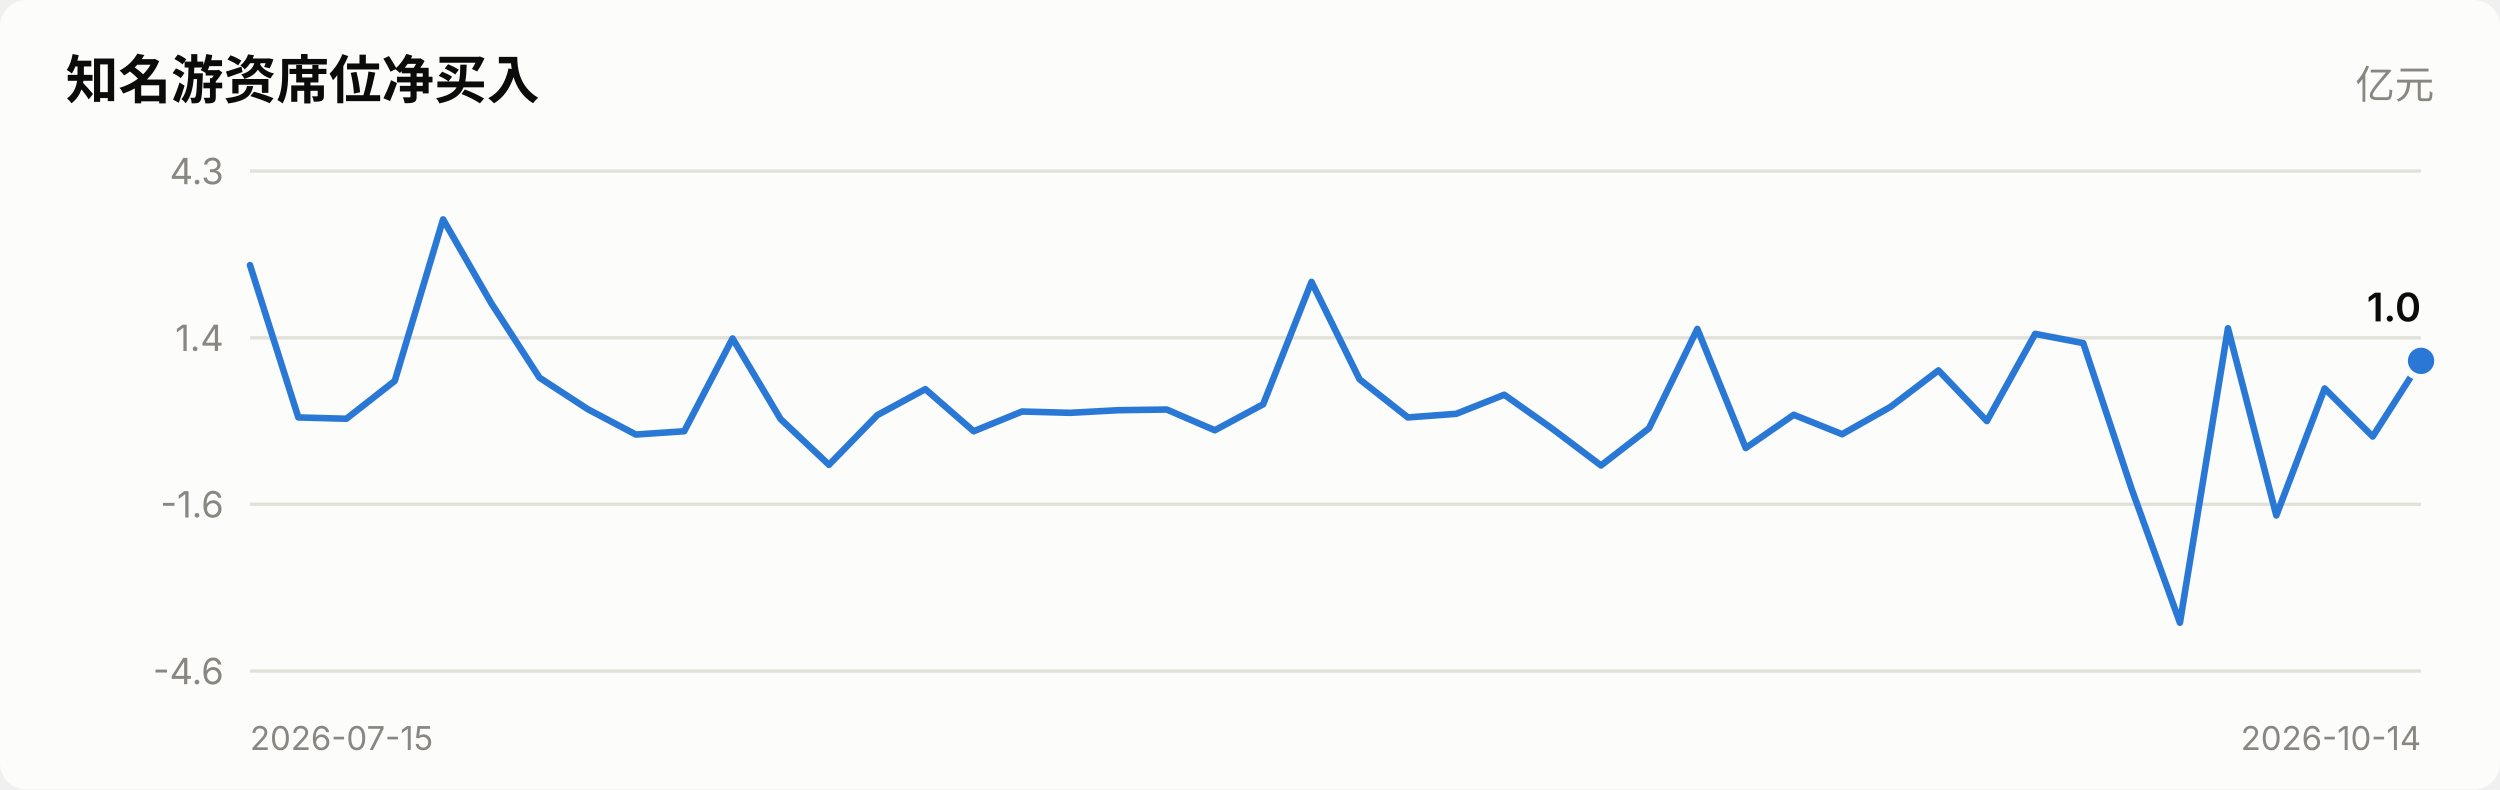
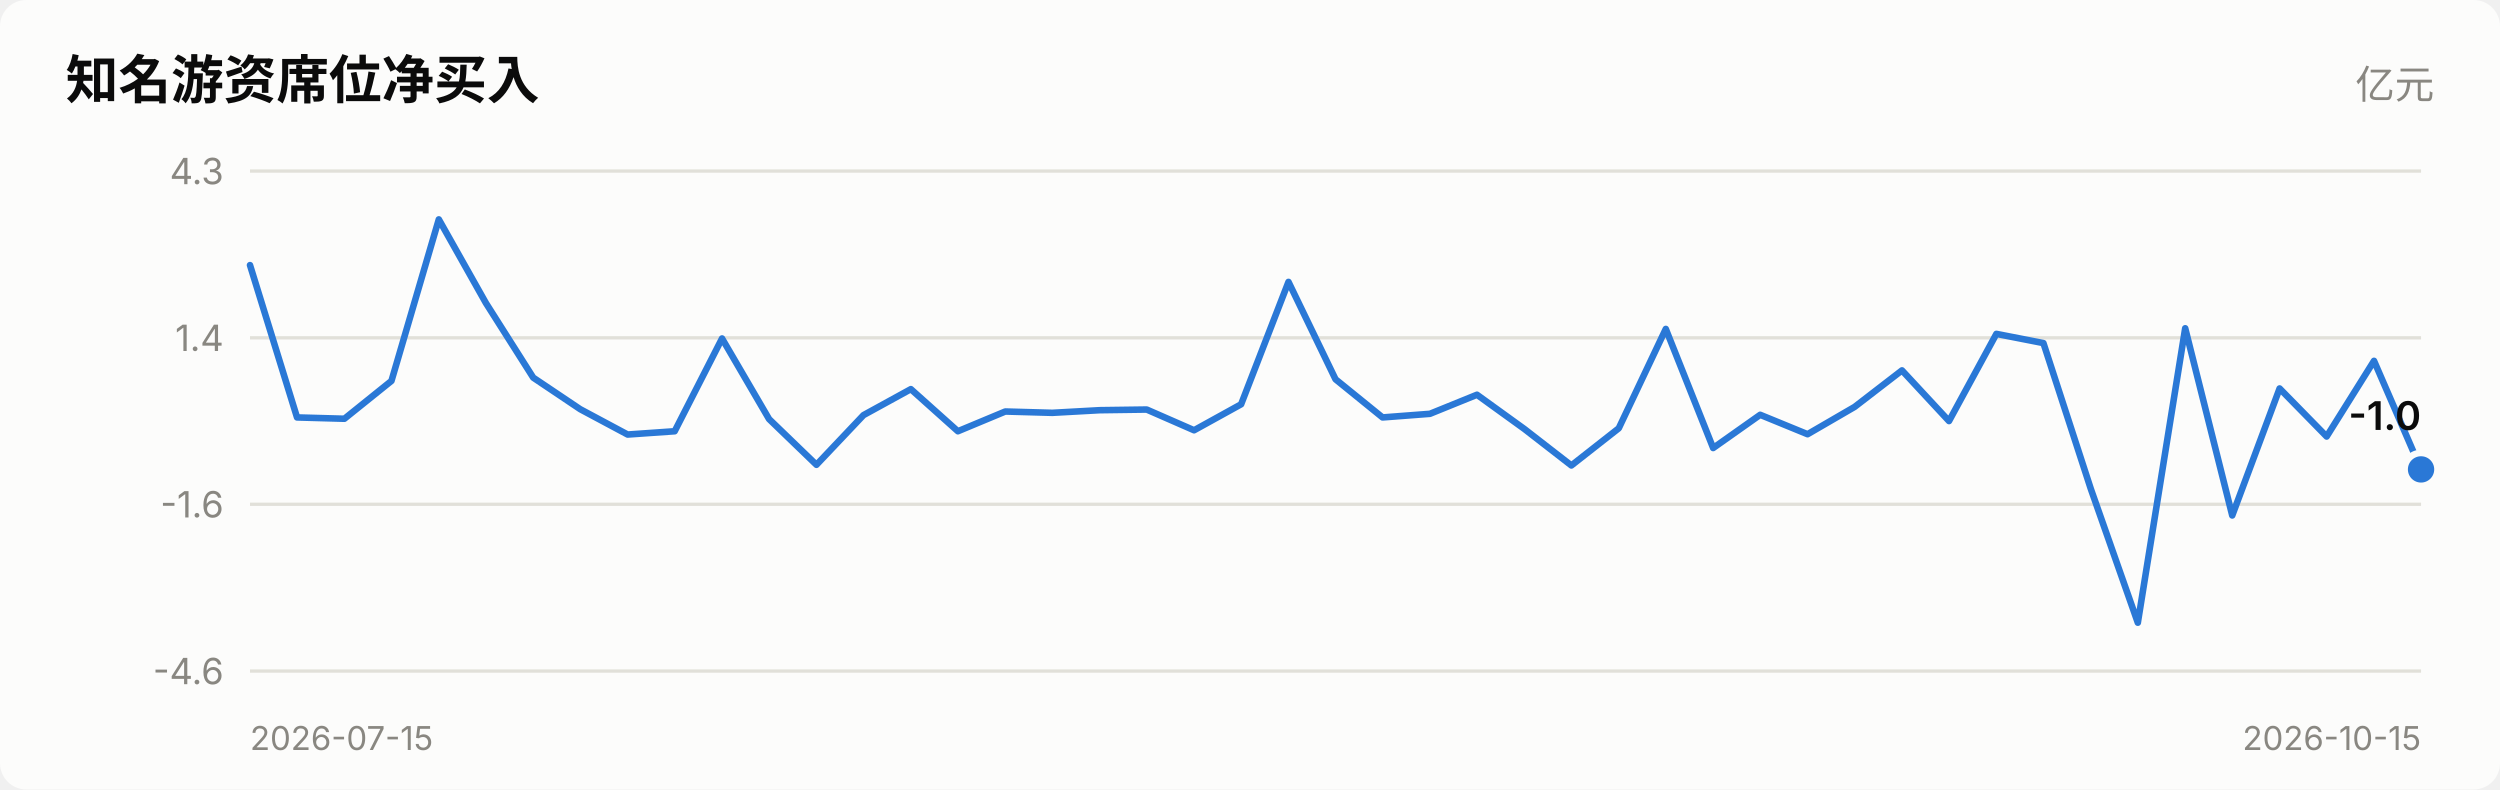
<svg xmlns="http://www.w3.org/2000/svg" viewBox="0 0 760 240" width="760" role="img">
  <style>
    text { font-family: system-ui, -apple-system, "Segoe UI", "PingFang SC",
           "Microsoft YaHei", sans-serif; fill: #0b0b0b; }
    .sec { fill: #52514e; } .mut { fill: #898781; }
    .grid { stroke: #e1e0d9; stroke-width: 1; }
    .axis { stroke: #c3c2b7; stroke-width: 1; }
    .inflow { fill: #e34948; } .outflow { fill: #2a78d6; }
    .neutral { fill: #f0efec; }
    .line { stroke: #2a78d6; stroke-width: 2; fill: none;
            stroke-linejoin: round; stroke-linecap: round; }
    .dot { fill: #2a78d6; stroke: #fcfcfb; stroke-width: 2; }
    .surface { fill: #fcfcfb; }
    @media (prefers-color-scheme: dark) {
      text { fill: #ffffff; }
      .sec { fill: #c3c2b7; } .mut { fill: #898781; }
      .grid { stroke: #2c2c2a; } .axis { stroke: #383835; }
      .inflow { fill: #e66767; } .outflow { fill: #3987e5; }
      .neutral { fill: #383835; }
      .line { stroke: #3987e5; }
      .dot { fill: #3987e5; stroke: #1a1a19; }
      .surface { fill: #1a1a19; }
    }
  </style>
  <rect x="0" y="0" width="760" height="240" class="surface" rx="8" />
  <text x="20" y="30" font-size="16" font-weight="600">知名游资席位净买入</text>
  <text x="740" y="30" font-size="12" text-anchor="end" class="mut">亿元</text>
  <line x1="76" y1="204.0" x2="736" y2="204.0" class="grid" />
  <text x="68" y="208.0" font-size="11" text-anchor="end" class="mut">-4.6</text>
  <line x1="76" y1="153.3" x2="736" y2="153.3" class="grid" />
  <text x="68" y="157.3" font-size="11" text-anchor="end" class="mut">-1.6</text>
  <line x1="76" y1="102.7" x2="736" y2="102.7" class="grid" />
  <text x="68" y="106.7" font-size="11" text-anchor="end" class="mut">1.4</text>
  <line x1="76" y1="52.0" x2="736" y2="52.0" class="grid" />
  <text x="68" y="56.0" font-size="11" text-anchor="end" class="mut">4.3</text>
-   <polyline points="76.0,80.6 90.7,126.9 105.3,127.3 120.0,115.8 134.7,66.7 149.3,92.1 164.0,114.8 178.7,124.4 193.3,132.1 208.0,131.1 222.7,102.9 237.3,127.4 252.0,141.3 266.7,126.2 281.3,118.3 296.0,131.1 310.7,125.1 325.3,125.5 340.0,124.7 354.7,124.5 369.3,130.8 384.0,122.9 398.7,85.7 413.3,115.3 428.0,126.9 442.7,125.8 457.3,120.0 472.0,130.4 486.7,141.5 501.3,130.2 516.0,100.0 530.7,136.2 545.3,126.1 560.0,132.0 574.7,123.7 589.3,112.6 604.0,128.0 618.7,101.5 633.3,104.3 648.0,148.6 662.7,189.3 677.3,99.8 692.0,156.7 706.7,118.1 721.3,132.7 736.0,109.7" class="line" />
-   <circle cx="736.0" cy="109.7" r="5" class="dot" />
-   <text x="736.0" y="97.7" font-size="12" font-weight="600" text-anchor="end">1.0</text>
+   <polyline points="76.0,80.6 90.3,126.9 104.7,127.3 119.0,115.8 133.4,66.7 147.7,92.1 162.1,114.8 176.4,124.4 190.8,132.1 205.1,131.1 219.5,102.9 233.8,127.4 248.2,141.3 262.5,126.2 276.9,118.3 291.2,131.1 305.6,125.1 319.9,125.5 334.3,124.7 348.6,124.5 363.0,130.8 377.3,122.9 391.7,85.7 406.0,115.3 420.3,126.9 434.7,125.8 449.0,120.0 463.4,130.4 477.7,141.5 492.1,130.2 506.4,100.0 520.8,136.2 535.1,126.1 549.5,132.0 563.8,123.7 578.2,112.6 592.5,128.0 606.9,101.5 621.2,104.3 635.6,148.6 649.9,189.3 664.3,99.8 678.6,156.7 693.0,118.1 707.3,132.7 721.7,109.7 736.0,142.7" class="line" />
+   <circle cx="736.0" cy="142.7" r="5" class="dot" />
+   <text x="736.0" y="130.7" font-size="12" font-weight="600" text-anchor="end">-1.0</text>
  <text x="76" y="228" font-size="10" class="mut">2026-07-15</text>
-   <text x="736" y="228" font-size="10" text-anchor="end" class="mut">2026-10-14</text>
+   <text x="736" y="228" font-size="10" text-anchor="end" class="mut">2026-10-15</text>
</svg>
